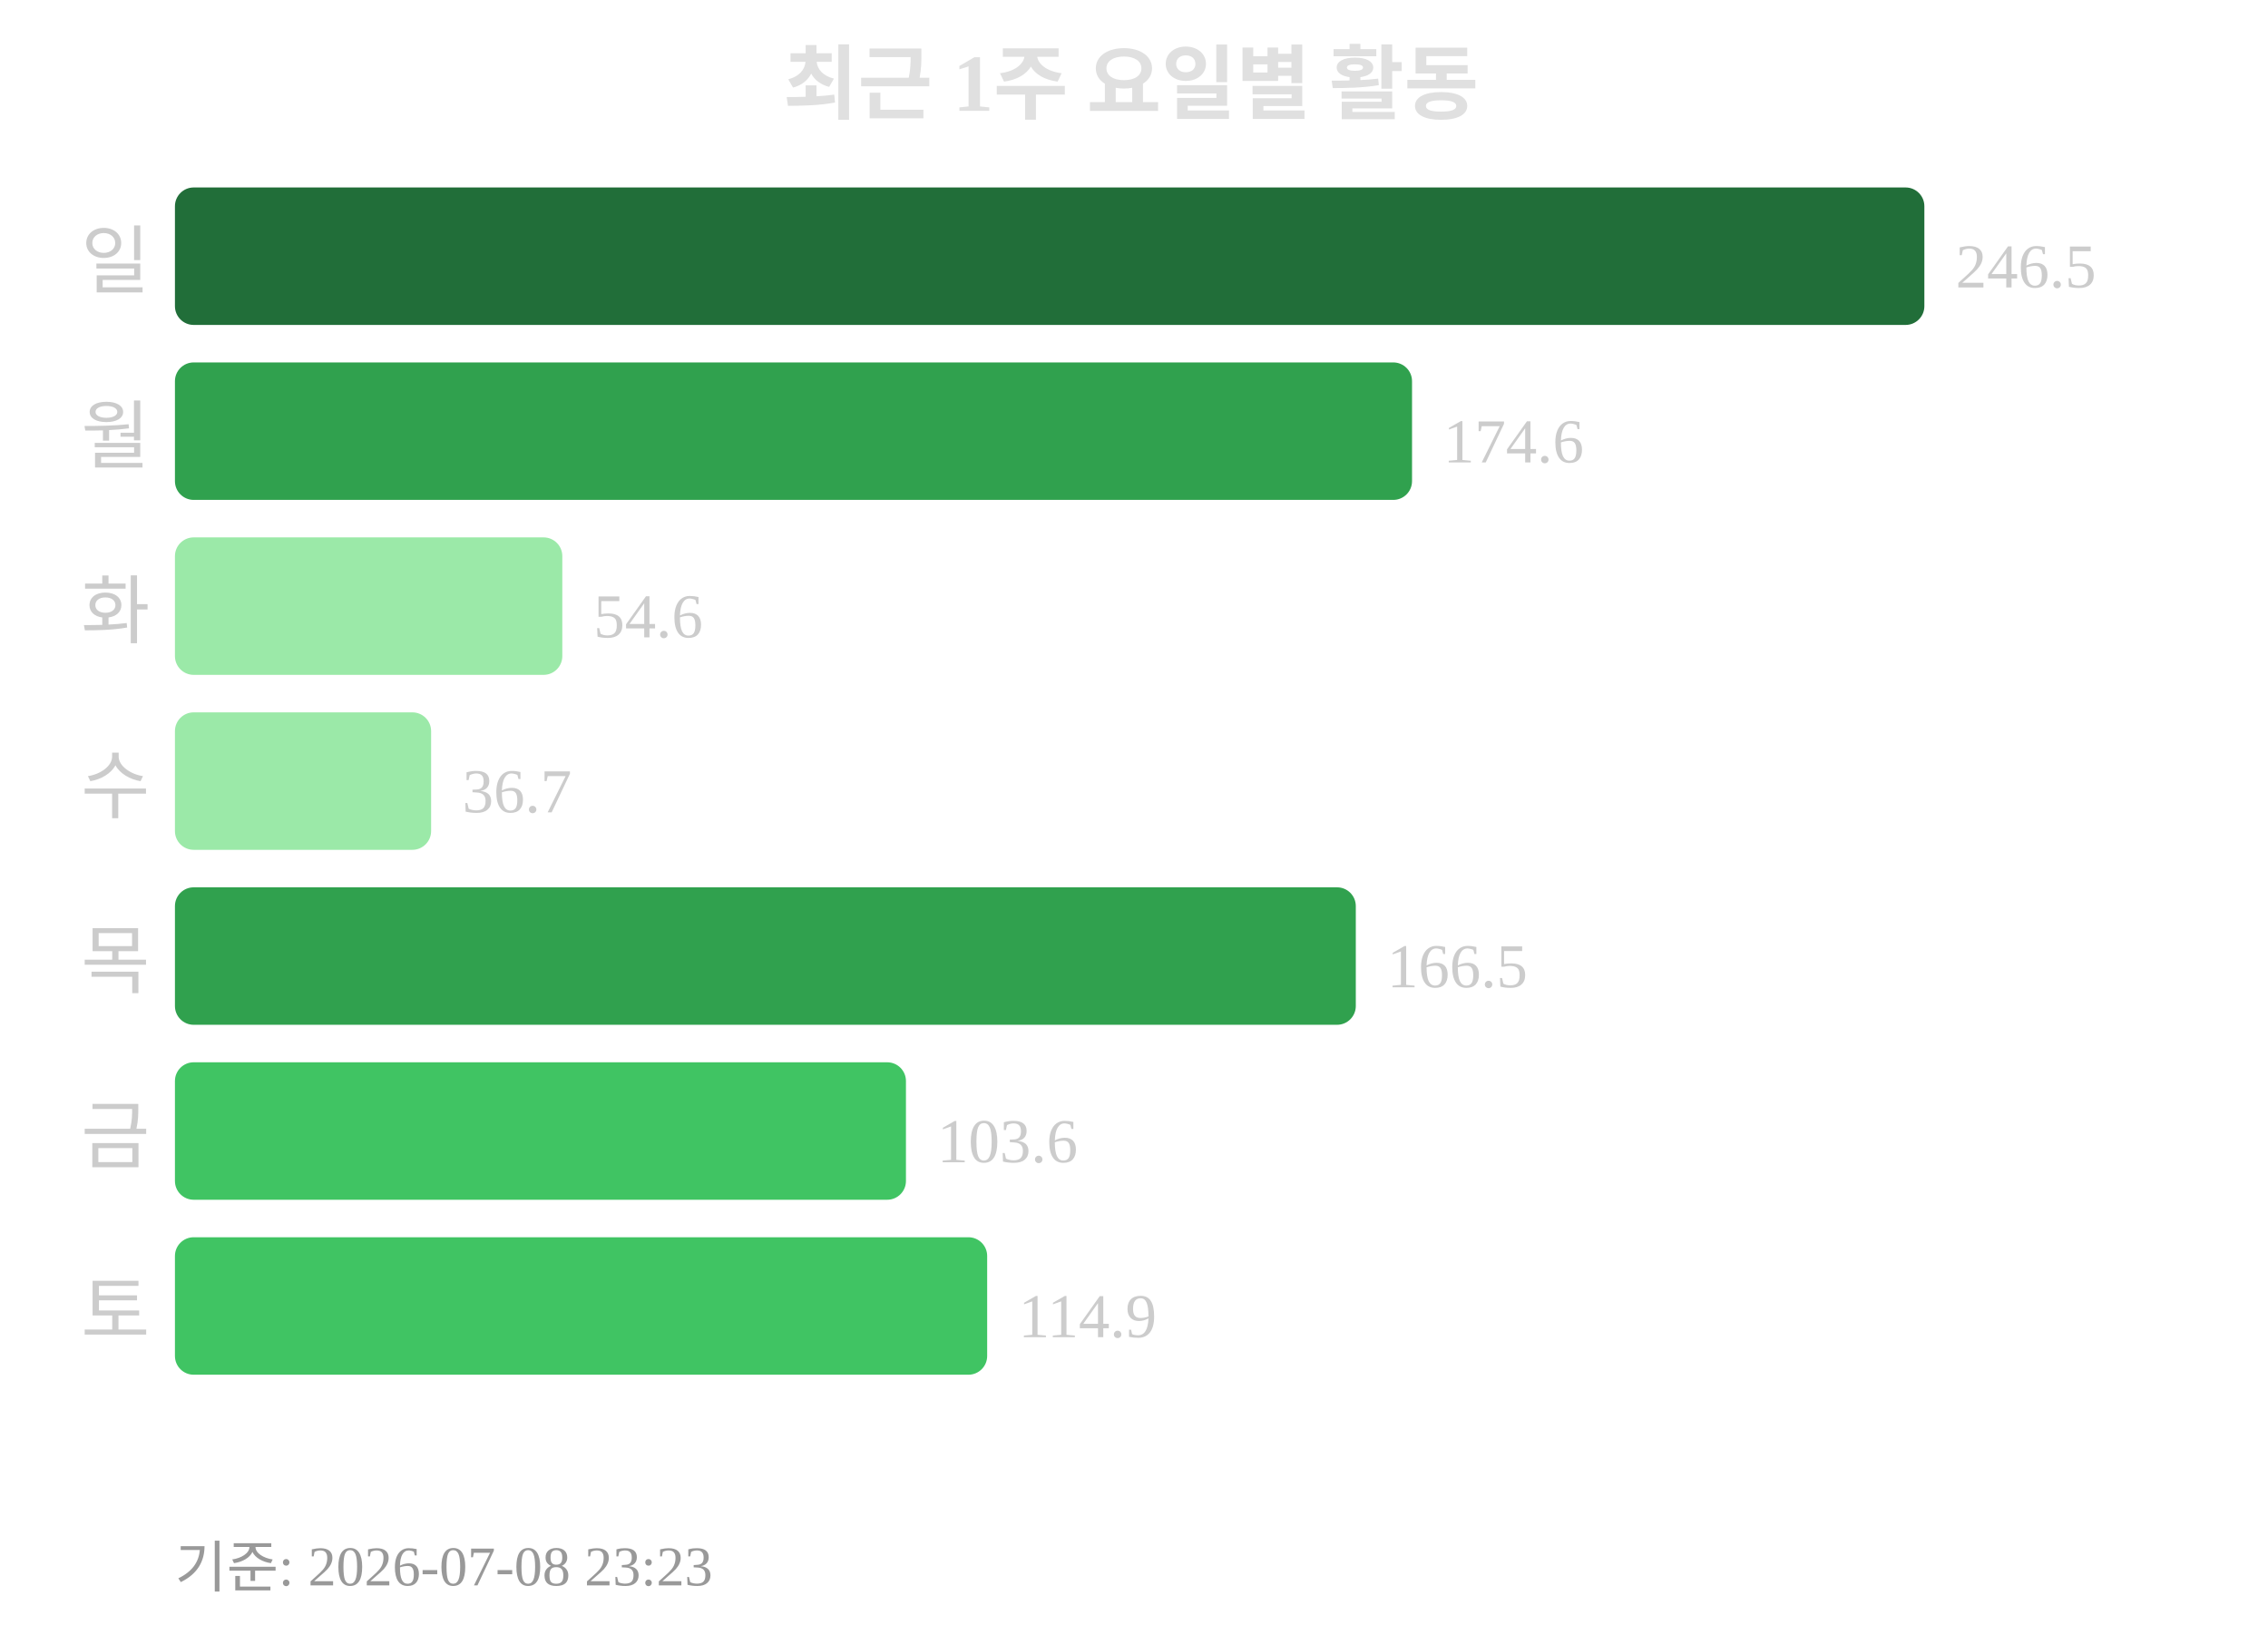
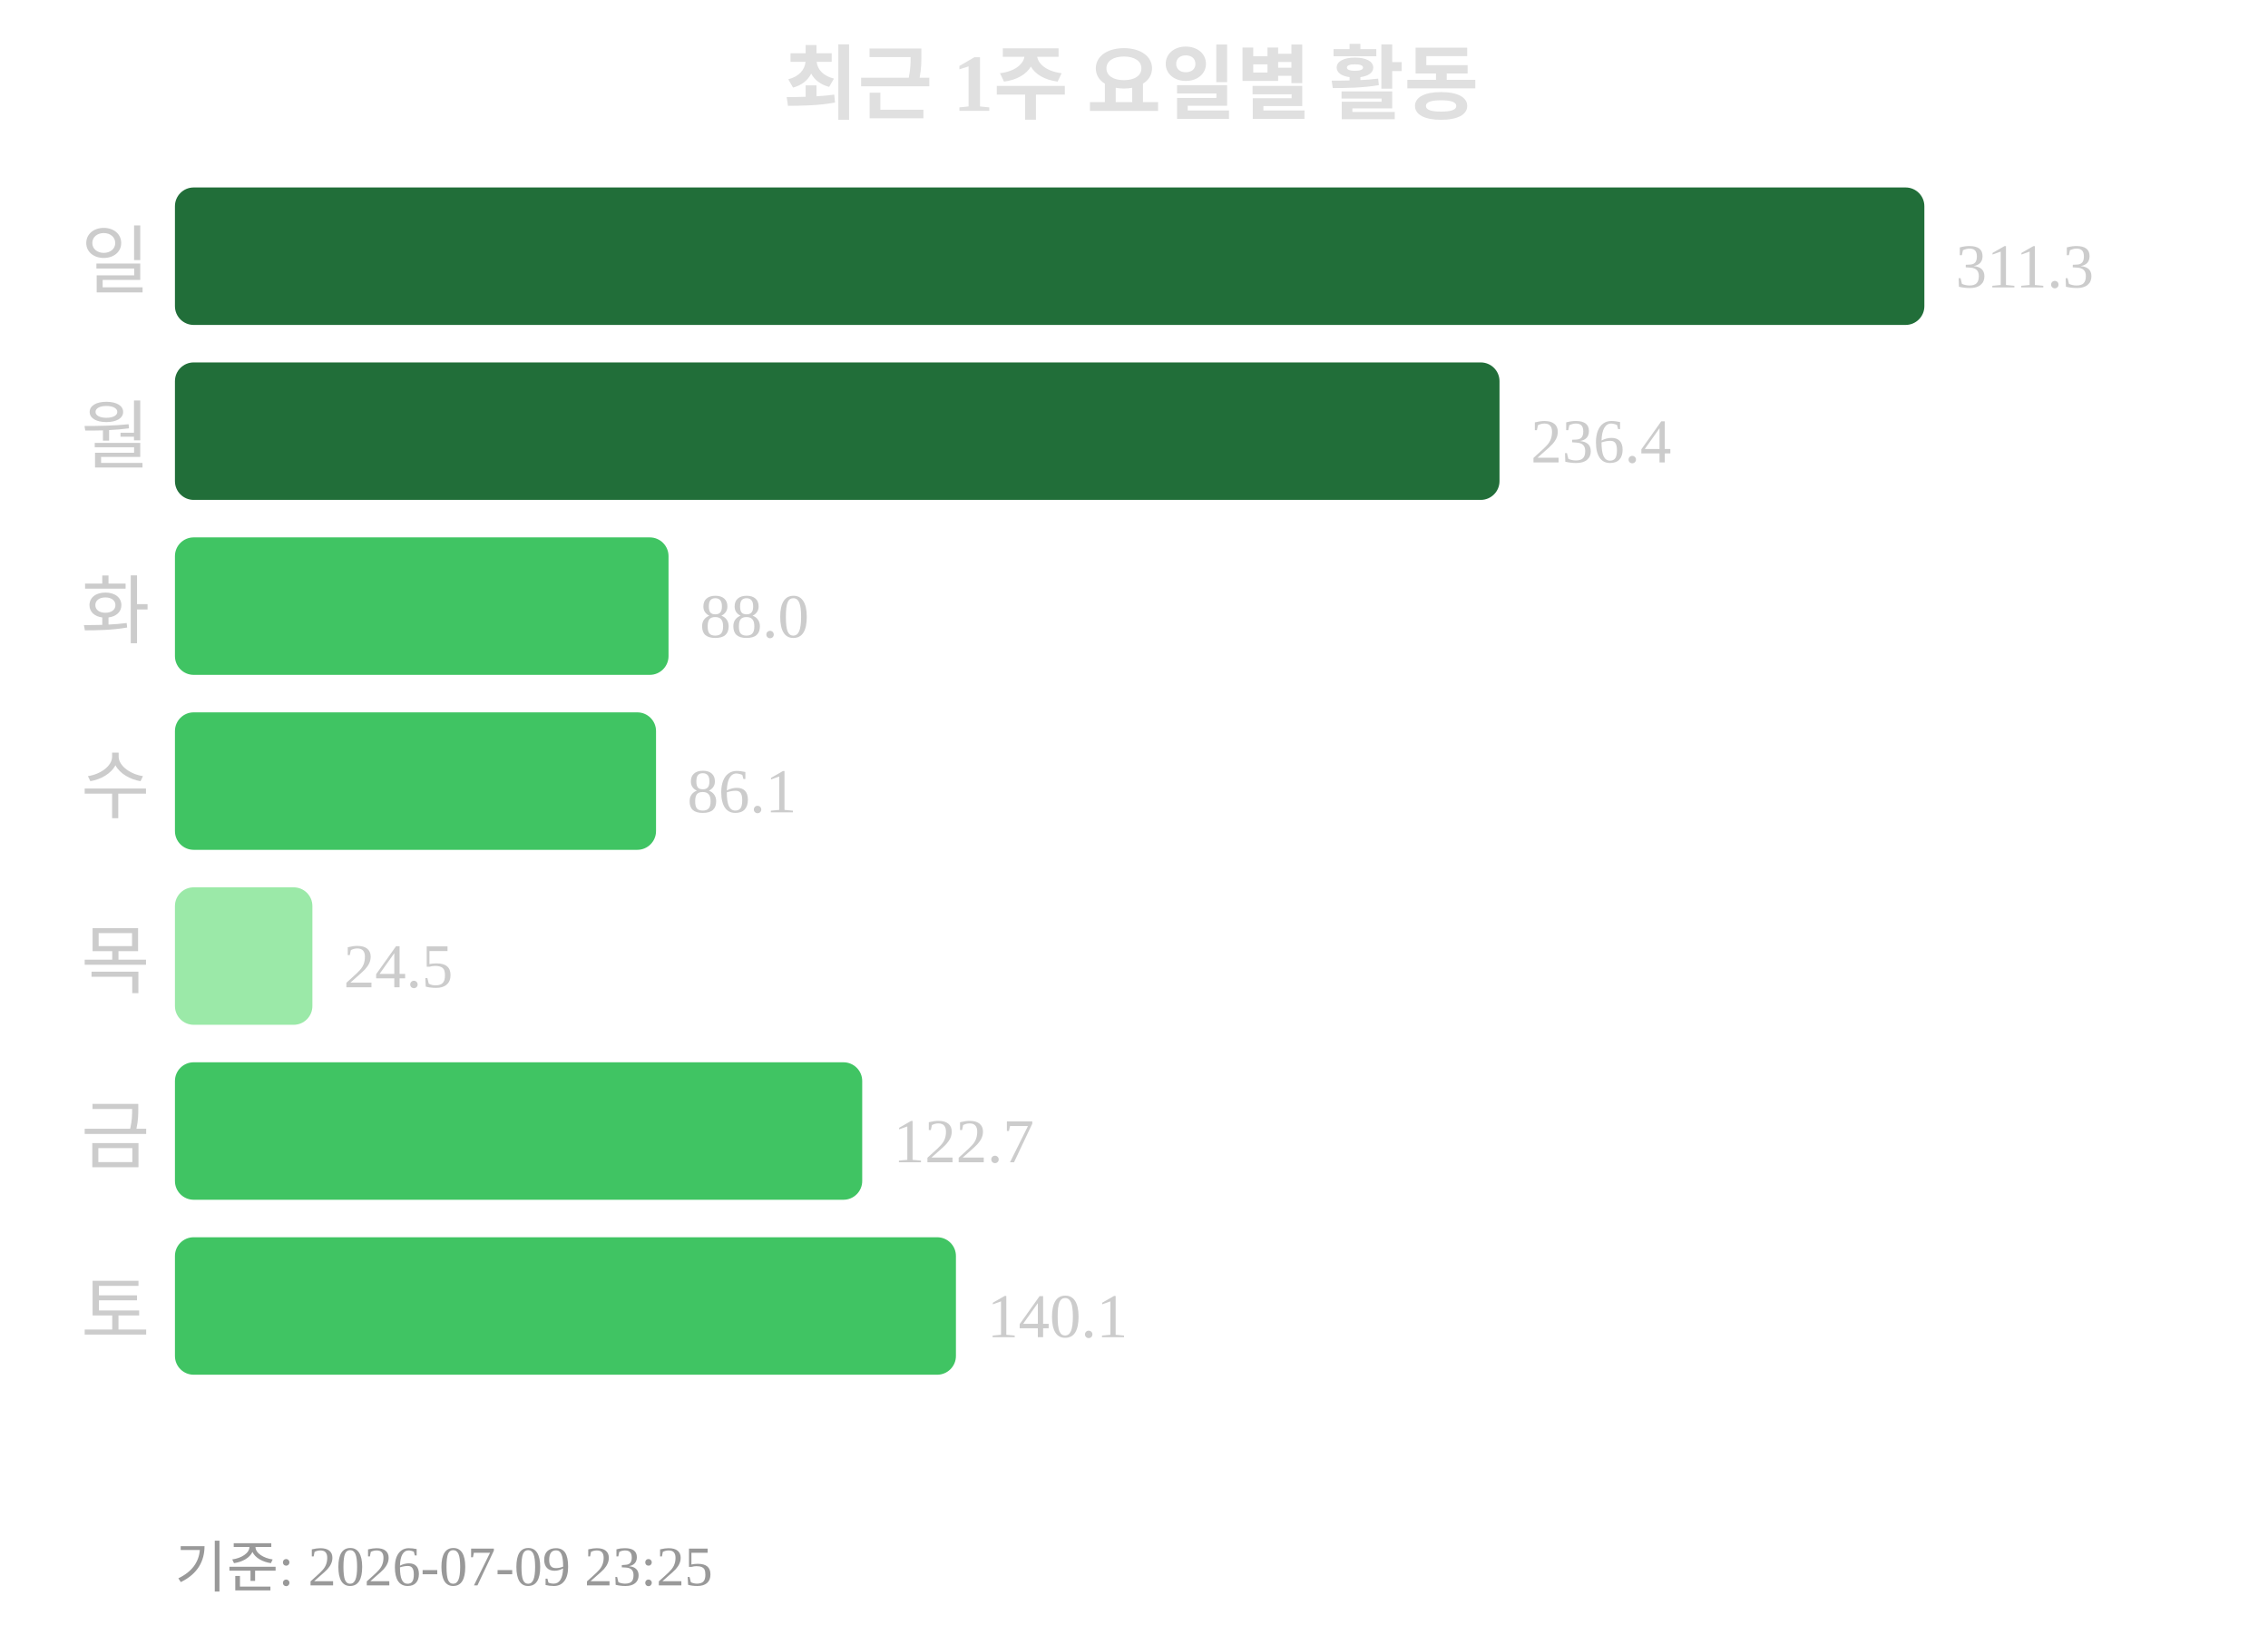
<svg xmlns="http://www.w3.org/2000/svg" width="363" height="260">
  <text x="181" y="18" text-anchor="middle" font-size="13" font-weight="bold" fill="#e0e0e0">최근 1주 요일별 활동</text>
  <text x="24" y="46" text-anchor="end" font-size="12" fill="#cccccc">일</text>
  <rect x="28" y="30" width="280" height="22" rx="3" fill="#216e39" />
-   <text x="313" y="46" font-size="10" fill="#cccccc">246.5</text>
+   <text x="313" y="46" font-size="10" fill="#cccccc">311.3</text>
  <text x="24" y="74" text-anchor="end" font-size="12" fill="#cccccc">월</text>
-   <rect x="28" y="58" width="198" height="22" rx="3" fill="#30a14e" />
-   <text x="231" y="74" font-size="10" fill="#cccccc">174.6</text>
+   <rect x="28" y="58" width="212" height="22" rx="3" fill="#216e39" />
+   <text x="245" y="74" font-size="10" fill="#cccccc">236.4</text>
  <text x="24" y="102" text-anchor="end" font-size="12" fill="#cccccc">화</text>
-   <rect x="28" y="86" width="62" height="22" rx="3" fill="#9be9a8" />
-   <text x="95" y="102" font-size="10" fill="#cccccc">54.6</text>
+   <rect x="28" y="86" width="79" height="22" rx="3" fill="#40c463" />
+   <text x="112" y="102" font-size="10" fill="#cccccc">88.0</text>
  <text x="24" y="130" text-anchor="end" font-size="12" fill="#cccccc">수</text>
-   <rect x="28" y="114" width="41" height="22" rx="3" fill="#9be9a8" />
-   <text x="74" y="130" font-size="10" fill="#cccccc">36.7</text>
+   <rect x="28" y="114" width="77" height="22" rx="3" fill="#40c463" />
+   <text x="110" y="130" font-size="10" fill="#cccccc">86.1</text>
  <text x="24" y="158" text-anchor="end" font-size="12" fill="#cccccc">목</text>
-   <rect x="28" y="142" width="189" height="22" rx="3" fill="#30a14e" />
-   <text x="222" y="158" font-size="10" fill="#cccccc">166.5</text>
+   <rect x="28" y="142" width="22" height="22" rx="3" fill="#9be9a8" />
+   <text x="55" y="158" font-size="10" fill="#cccccc">24.5</text>
  <text x="24" y="186" text-anchor="end" font-size="12" fill="#cccccc">금</text>
-   <rect x="28" y="170" width="117" height="22" rx="3" fill="#40c463" />
-   <text x="150" y="186" font-size="10" fill="#cccccc">103.6</text>
+   <rect x="28" y="170" width="110" height="22" rx="3" fill="#40c463" />
+   <text x="143" y="186" font-size="10" fill="#cccccc">122.7</text>
  <text x="24" y="214" text-anchor="end" font-size="12" fill="#cccccc">토</text>
-   <rect x="28" y="198" width="130" height="22" rx="3" fill="#40c463" />
-   <text x="163" y="214" font-size="10" fill="#cccccc">114.9</text>
-   <text x="28" y="254" font-size="9" fill="#999999">기준: 2026-07-08 23:23</text>
+   <rect x="28" y="198" width="125" height="22" rx="3" fill="#40c463" />
+   <text x="158" y="214" font-size="10" fill="#cccccc">140.1</text>
+   <text x="28" y="254" font-size="9" fill="#999999">기준: 2026-07-09 23:25</text>
</svg>
